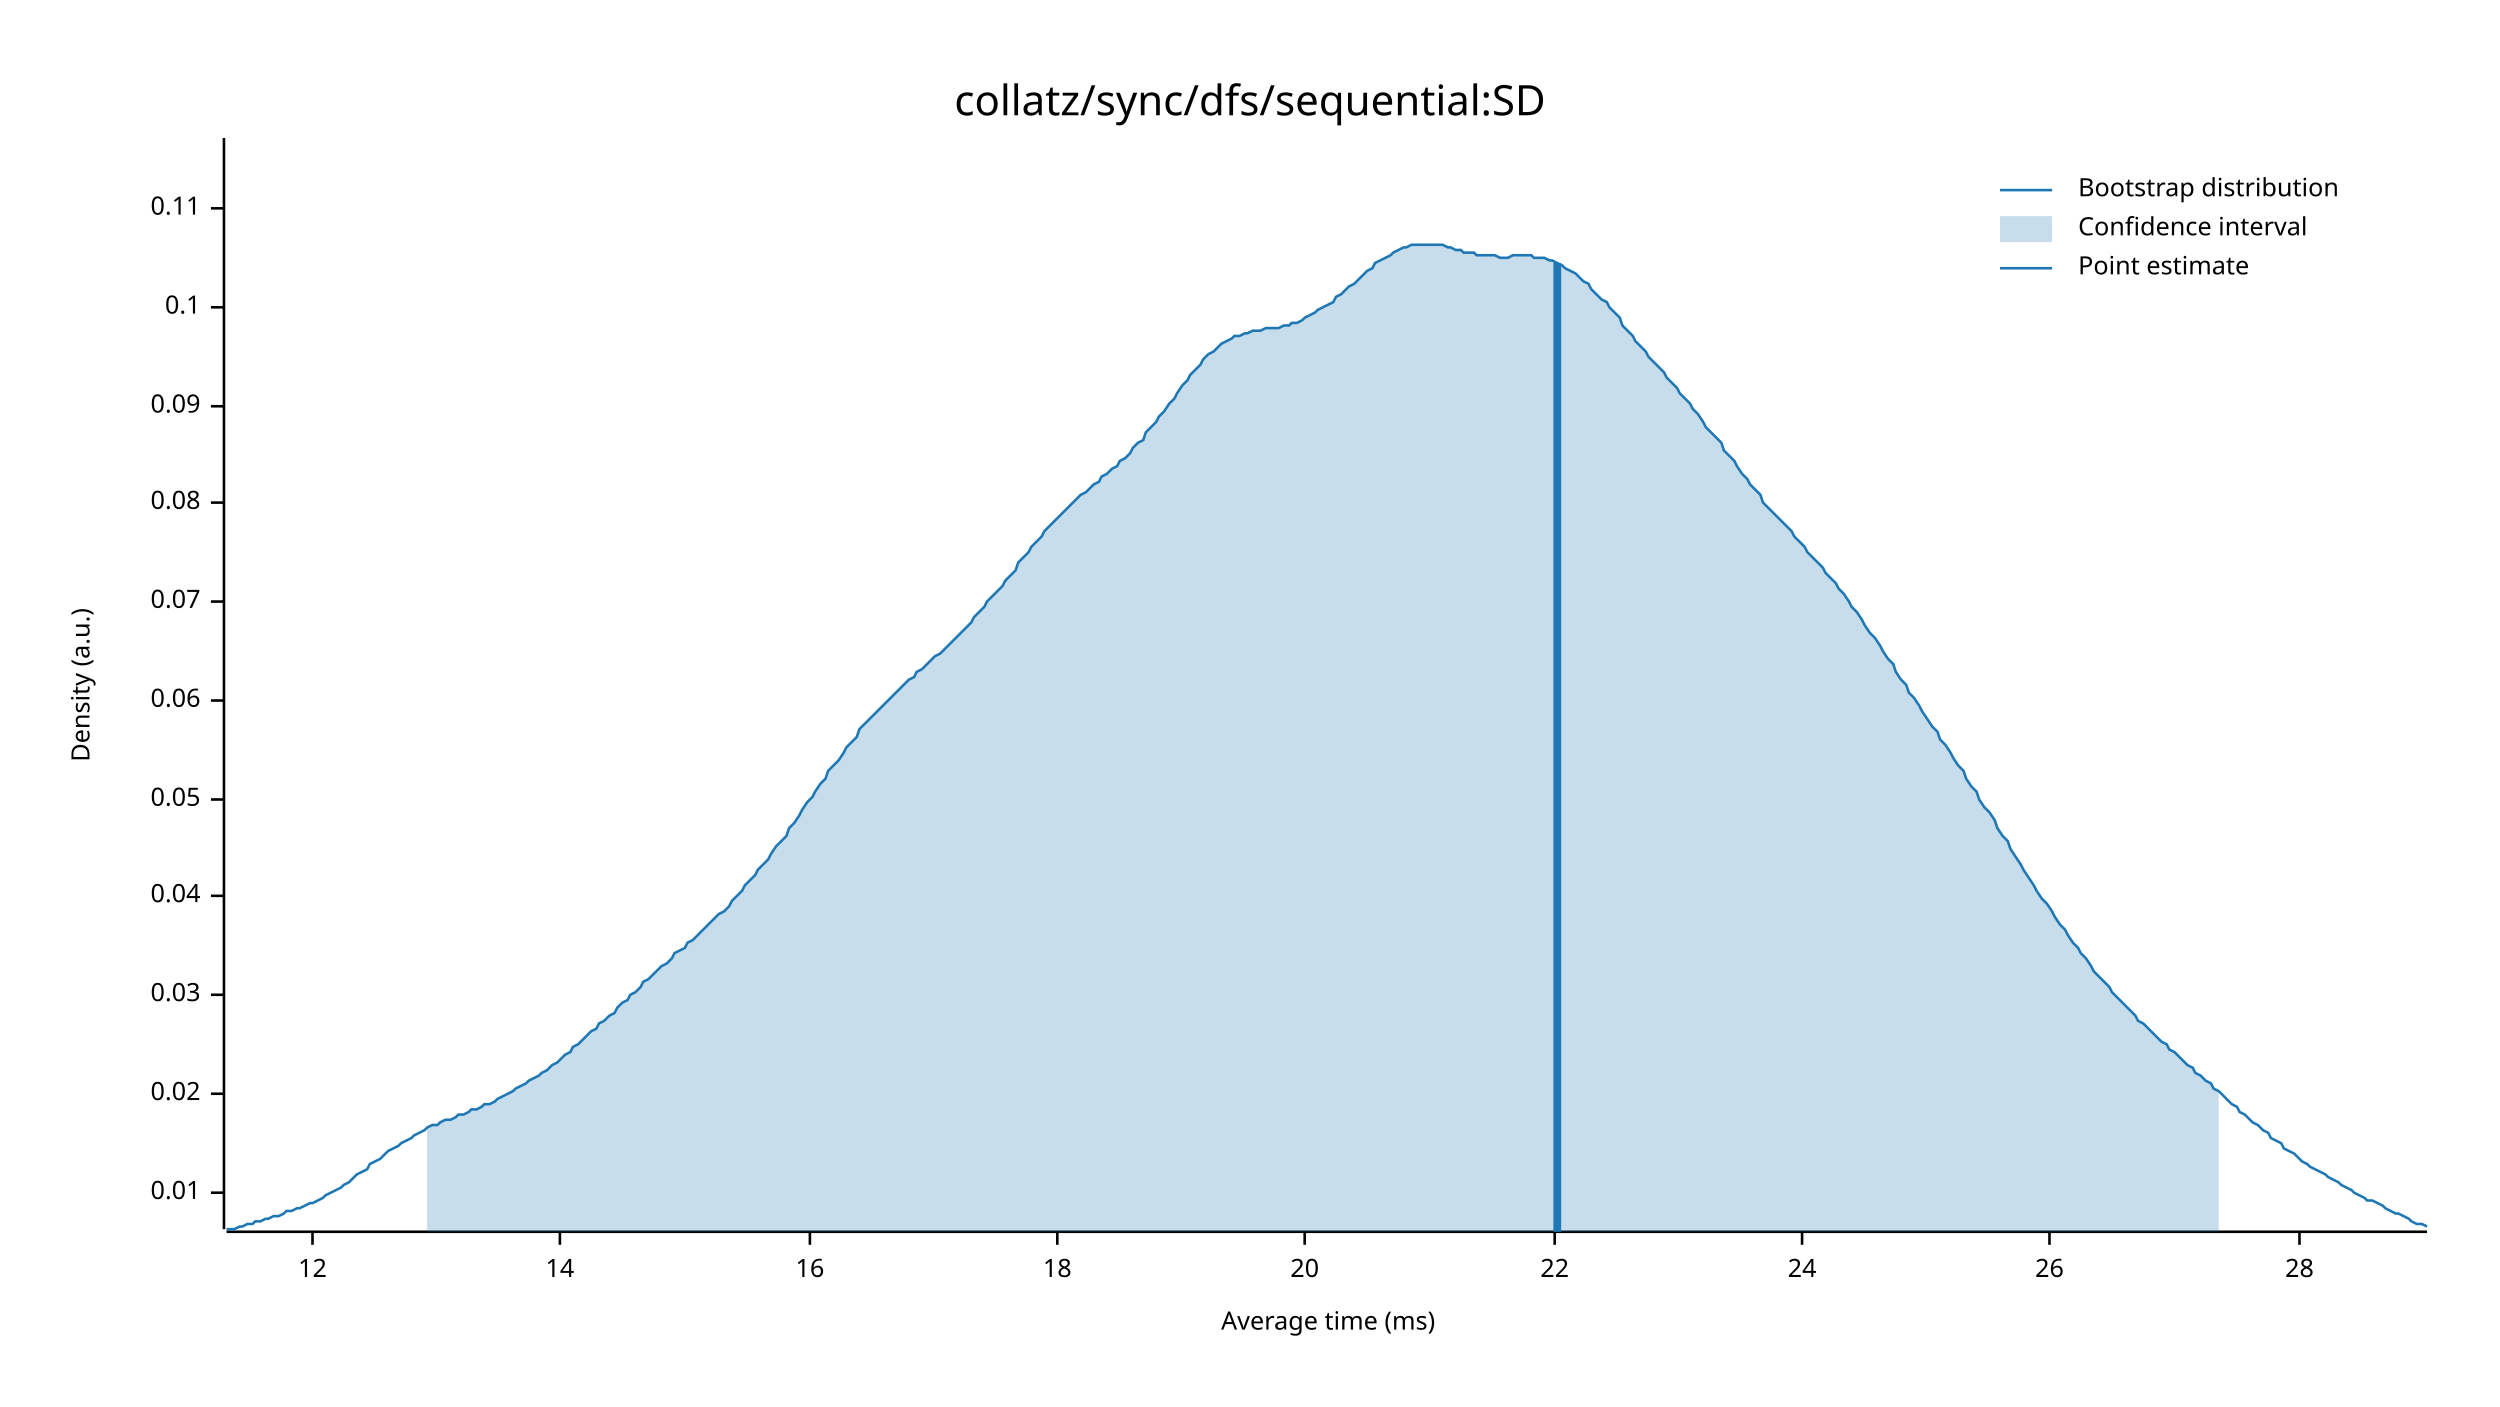
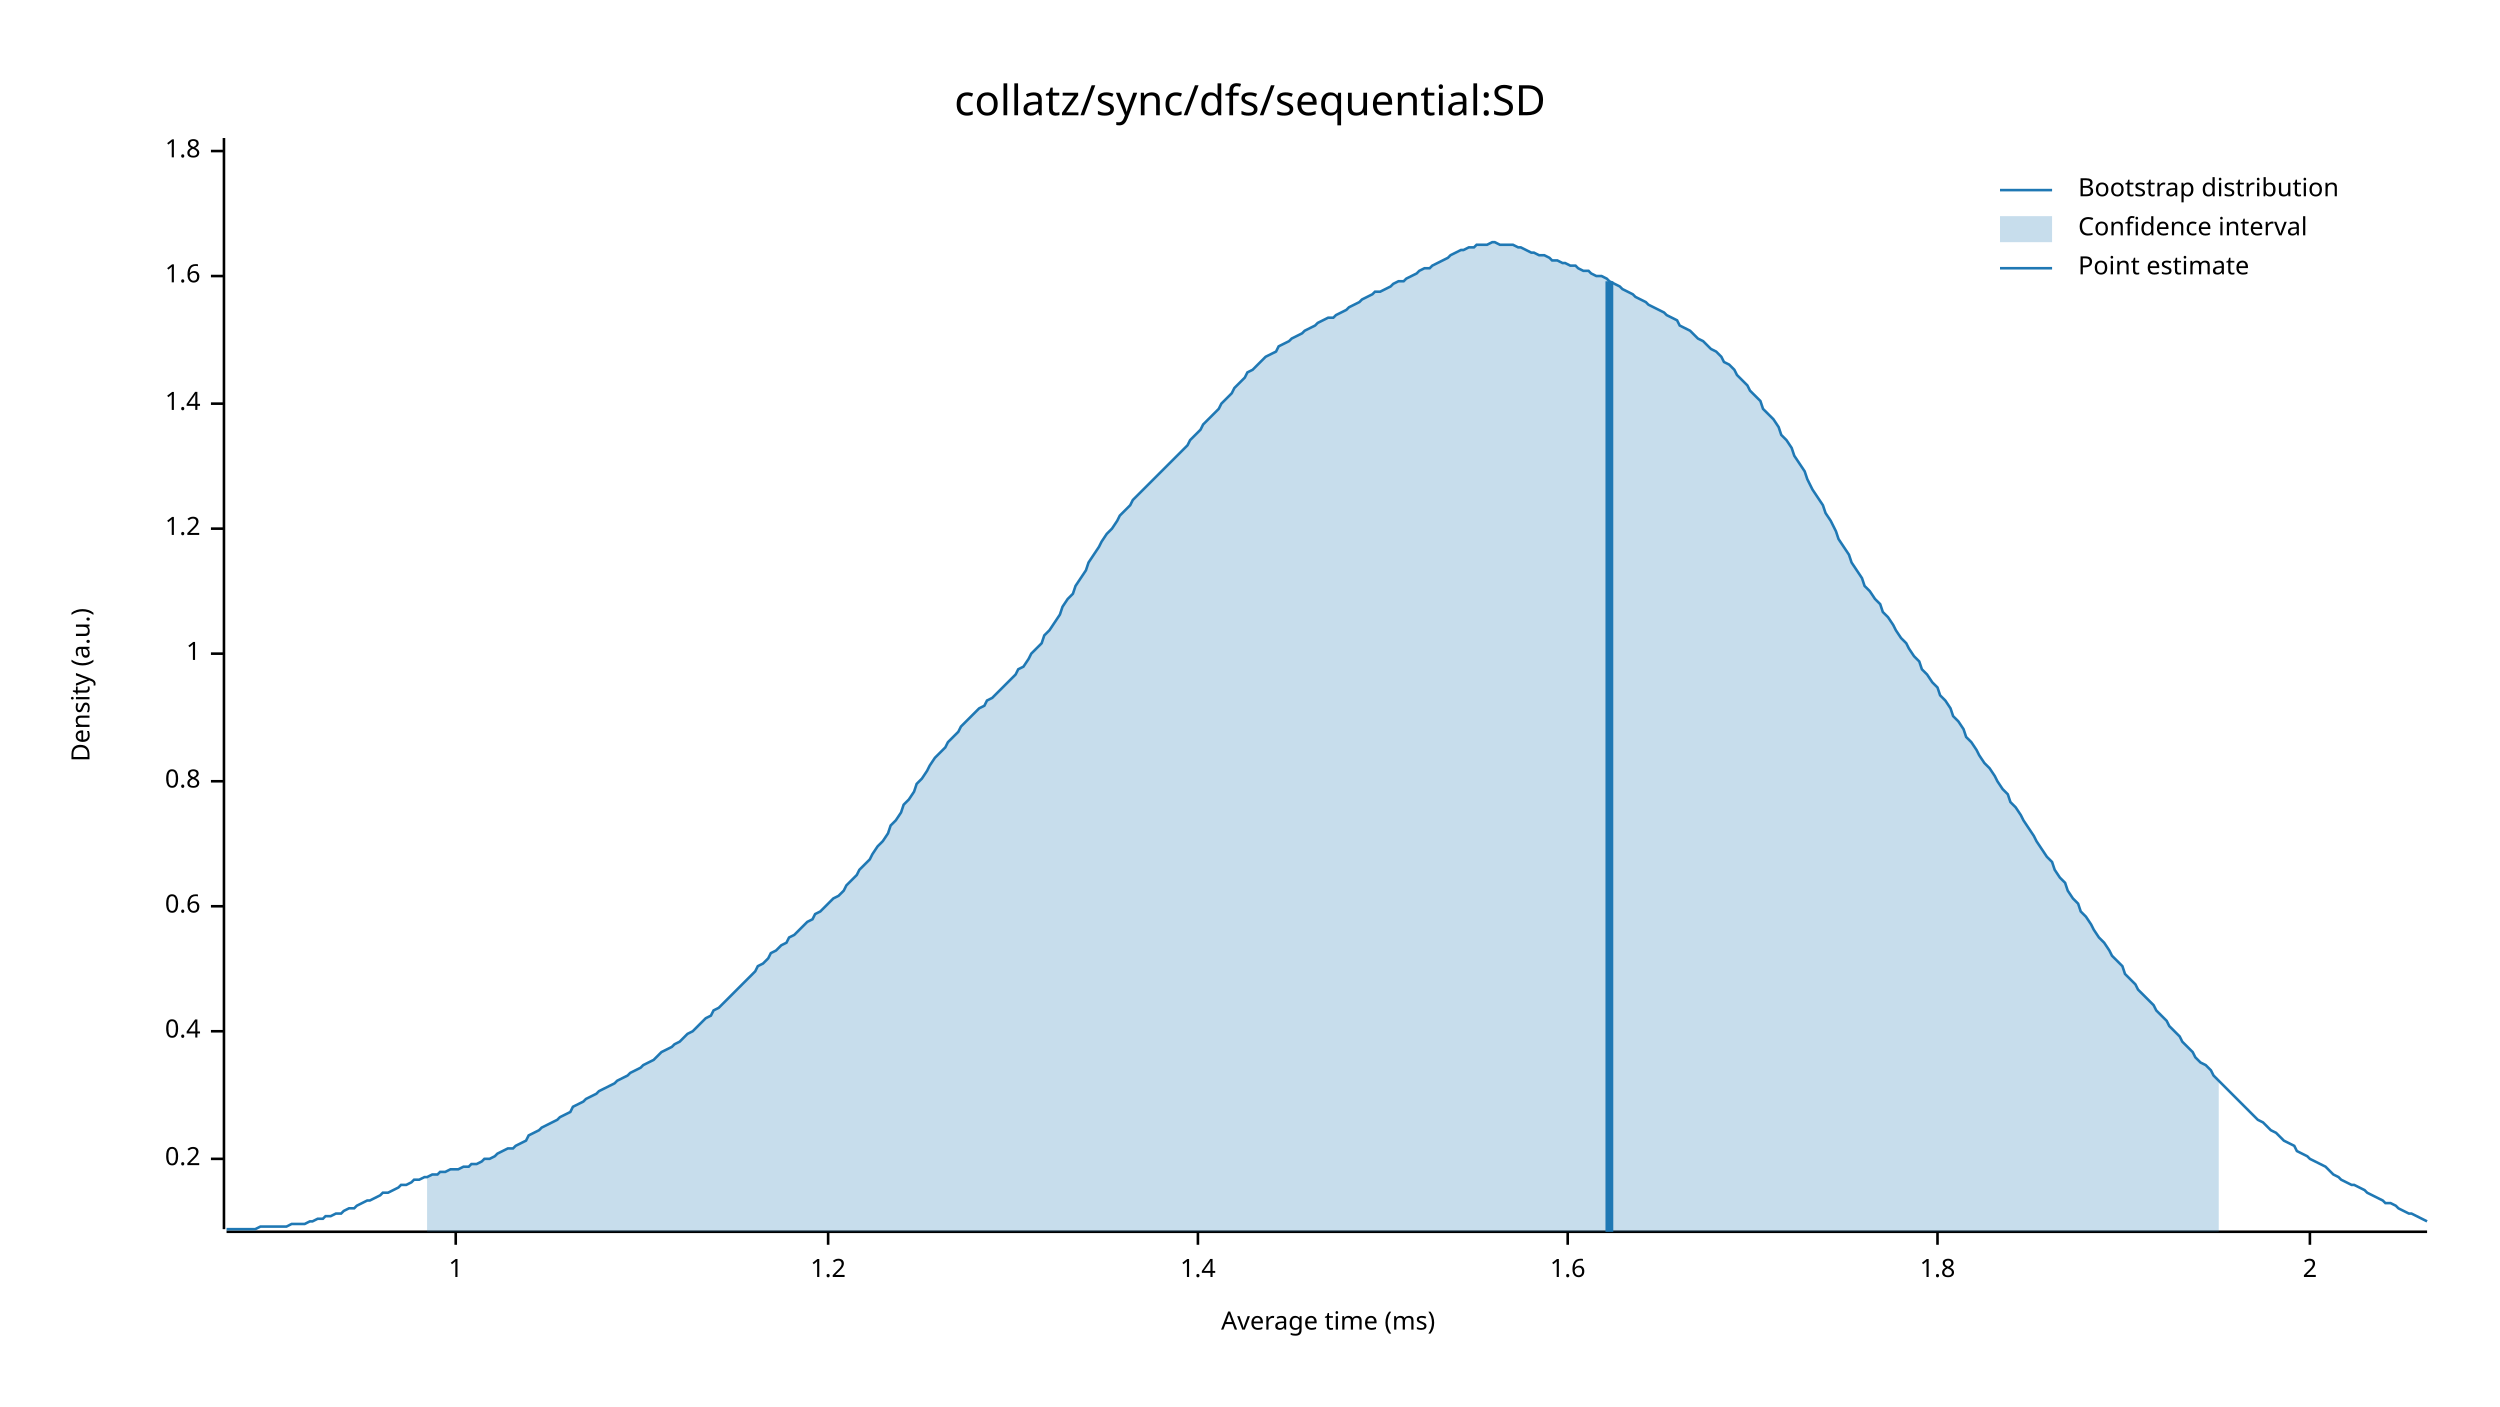
<svg xmlns="http://www.w3.org/2000/svg" width="960" height="540" viewBox="0 0 960 540">
  <text x="480" y="32" dy="0.76em" text-anchor="middle" font-family="sans-serif" font-size="16.129" opacity="1" fill="#000000">
collatz/sync/dfs/sequential:SD
</text>
  <text x="27" y="263" dy="0.76em" text-anchor="middle" font-family="sans-serif" font-size="9.677" opacity="1" fill="#000000" transform="rotate(270, 27, 263)">
Density (a.u.)
</text>
  <text x="510" y="513" dy="-0.5ex" text-anchor="middle" font-family="sans-serif" font-size="9.677" opacity="1" fill="#000000">
Average time (ms)
</text>
  <polyline fill="none" opacity="1" stroke="#000000" stroke-width="1" points="86,53 86,472 " />
-   <text x="77" y="458" dy="0.5ex" text-anchor="end" font-family="sans-serif" font-size="9.677" opacity="1" fill="#000000">
- 0.01
+   <text x="77" y="445" dy="0.5ex" text-anchor="end" font-family="sans-serif" font-size="9.677" opacity="1" fill="#000000">
+ 0.2
</text>
-   <polyline fill="none" opacity="1" stroke="#000000" stroke-width="1" points="81,458 86,458 " />
-   <text x="77" y="420" dy="0.5ex" text-anchor="end" font-family="sans-serif" font-size="9.677" opacity="1" fill="#000000">
- 0.02
+   <polyline fill="none" opacity="1" stroke="#000000" stroke-width="1" points="81,445 86,445 " />
+   <text x="77" y="396" dy="0.5ex" text-anchor="end" font-family="sans-serif" font-size="9.677" opacity="1" fill="#000000">
+ 0.4
</text>
-   <polyline fill="none" opacity="1" stroke="#000000" stroke-width="1" points="81,420 86,420 " />
-   <text x="77" y="382" dy="0.5ex" text-anchor="end" font-family="sans-serif" font-size="9.677" opacity="1" fill="#000000">
- 0.03
+   <polyline fill="none" opacity="1" stroke="#000000" stroke-width="1" points="81,396 86,396 " />
+   <text x="77" y="348" dy="0.5ex" text-anchor="end" font-family="sans-serif" font-size="9.677" opacity="1" fill="#000000">
+ 0.6
</text>
-   <polyline fill="none" opacity="1" stroke="#000000" stroke-width="1" points="81,382 86,382 " />
-   <text x="77" y="344" dy="0.5ex" text-anchor="end" font-family="sans-serif" font-size="9.677" opacity="1" fill="#000000">
- 0.04
+   <polyline fill="none" opacity="1" stroke="#000000" stroke-width="1" points="81,348 86,348 " />
+   <text x="77" y="300" dy="0.5ex" text-anchor="end" font-family="sans-serif" font-size="9.677" opacity="1" fill="#000000">
+ 0.8
</text>
-   <polyline fill="none" opacity="1" stroke="#000000" stroke-width="1" points="81,344 86,344 " />
-   <text x="77" y="307" dy="0.5ex" text-anchor="end" font-family="sans-serif" font-size="9.677" opacity="1" fill="#000000">
- 0.05
+   <polyline fill="none" opacity="1" stroke="#000000" stroke-width="1" points="81,300 86,300 " />
+   <text x="77" y="251" dy="0.5ex" text-anchor="end" font-family="sans-serif" font-size="9.677" opacity="1" fill="#000000">
+ 1
</text>
-   <polyline fill="none" opacity="1" stroke="#000000" stroke-width="1" points="81,307 86,307 " />
-   <text x="77" y="269" dy="0.5ex" text-anchor="end" font-family="sans-serif" font-size="9.677" opacity="1" fill="#000000">
- 0.06
+   <polyline fill="none" opacity="1" stroke="#000000" stroke-width="1" points="81,251 86,251 " />
+   <text x="77" y="203" dy="0.5ex" text-anchor="end" font-family="sans-serif" font-size="9.677" opacity="1" fill="#000000">
+ 1.2
</text>
-   <polyline fill="none" opacity="1" stroke="#000000" stroke-width="1" points="81,269 86,269 " />
-   <text x="77" y="231" dy="0.5ex" text-anchor="end" font-family="sans-serif" font-size="9.677" opacity="1" fill="#000000">
- 0.07
+   <polyline fill="none" opacity="1" stroke="#000000" stroke-width="1" points="81,203 86,203 " />
+   <text x="77" y="155" dy="0.5ex" text-anchor="end" font-family="sans-serif" font-size="9.677" opacity="1" fill="#000000">
+ 1.4
</text>
-   <polyline fill="none" opacity="1" stroke="#000000" stroke-width="1" points="81,231 86,231 " />
-   <text x="77" y="193" dy="0.5ex" text-anchor="end" font-family="sans-serif" font-size="9.677" opacity="1" fill="#000000">
- 0.08
+   <polyline fill="none" opacity="1" stroke="#000000" stroke-width="1" points="81,155 86,155 " />
+   <text x="77" y="106" dy="0.5ex" text-anchor="end" font-family="sans-serif" font-size="9.677" opacity="1" fill="#000000">
+ 1.6
</text>
-   <polyline fill="none" opacity="1" stroke="#000000" stroke-width="1" points="81,193 86,193 " />
-   <text x="77" y="156" dy="0.5ex" text-anchor="end" font-family="sans-serif" font-size="9.677" opacity="1" fill="#000000">
- 0.09
+   <polyline fill="none" opacity="1" stroke="#000000" stroke-width="1" points="81,106 86,106 " />
+   <text x="77" y="58" dy="0.5ex" text-anchor="end" font-family="sans-serif" font-size="9.677" opacity="1" fill="#000000">
+ 1.8
</text>
-   <polyline fill="none" opacity="1" stroke="#000000" stroke-width="1" points="81,156 86,156 " />
-   <text x="77" y="118" dy="0.5ex" text-anchor="end" font-family="sans-serif" font-size="9.677" opacity="1" fill="#000000">
- 0.1
+   <polyline fill="none" opacity="1" stroke="#000000" stroke-width="1" points="81,58 86,58 " />
+   <polyline fill="none" opacity="1" stroke="#000000" stroke-width="1" points="87,473 932,473 " />
+   <text x="175" y="483" dy="0.76em" text-anchor="middle" font-family="sans-serif" font-size="9.677" opacity="1" fill="#000000">
+ 1
</text>
-   <polyline fill="none" opacity="1" stroke="#000000" stroke-width="1" points="81,118 86,118 " />
-   <text x="77" y="80" dy="0.5ex" text-anchor="end" font-family="sans-serif" font-size="9.677" opacity="1" fill="#000000">
- 0.11
+   <polyline fill="none" opacity="1" stroke="#000000" stroke-width="1" points="175,473 175,478 " />
+   <text x="318" y="483" dy="0.76em" text-anchor="middle" font-family="sans-serif" font-size="9.677" opacity="1" fill="#000000">
+ 1.2
</text>
-   <polyline fill="none" opacity="1" stroke="#000000" stroke-width="1" points="81,80 86,80 " />
-   <polyline fill="none" opacity="1" stroke="#000000" stroke-width="1" points="87,473 932,473 " />
-   <text x="120" y="483" dy="0.76em" text-anchor="middle" font-family="sans-serif" font-size="9.677" opacity="1" fill="#000000">
- 12
+   <polyline fill="none" opacity="1" stroke="#000000" stroke-width="1" points="318,473 318,478 " />
+   <text x="460" y="483" dy="0.76em" text-anchor="middle" font-family="sans-serif" font-size="9.677" opacity="1" fill="#000000">
+ 1.4
</text>
-   <polyline fill="none" opacity="1" stroke="#000000" stroke-width="1" points="120,473 120,478 " />
-   <text x="215" y="483" dy="0.76em" text-anchor="middle" font-family="sans-serif" font-size="9.677" opacity="1" fill="#000000">
- 14
+   <polyline fill="none" opacity="1" stroke="#000000" stroke-width="1" points="460,473 460,478 " />
+   <text x="602" y="483" dy="0.76em" text-anchor="middle" font-family="sans-serif" font-size="9.677" opacity="1" fill="#000000">
+ 1.6
</text>
-   <polyline fill="none" opacity="1" stroke="#000000" stroke-width="1" points="215,473 215,478 " />
-   <text x="311" y="483" dy="0.76em" text-anchor="middle" font-family="sans-serif" font-size="9.677" opacity="1" fill="#000000">
- 16
+   <polyline fill="none" opacity="1" stroke="#000000" stroke-width="1" points="602,473 602,478 " />
+   <text x="744" y="483" dy="0.76em" text-anchor="middle" font-family="sans-serif" font-size="9.677" opacity="1" fill="#000000">
+ 1.8
</text>
-   <polyline fill="none" opacity="1" stroke="#000000" stroke-width="1" points="311,473 311,478 " />
-   <text x="406" y="483" dy="0.76em" text-anchor="middle" font-family="sans-serif" font-size="9.677" opacity="1" fill="#000000">
- 18
+   <polyline fill="none" opacity="1" stroke="#000000" stroke-width="1" points="744,473 744,478 " />
+   <text x="887" y="483" dy="0.76em" text-anchor="middle" font-family="sans-serif" font-size="9.677" opacity="1" fill="#000000">
+ 2
</text>
-   <polyline fill="none" opacity="1" stroke="#000000" stroke-width="1" points="406,473 406,478 " />
-   <text x="501" y="483" dy="0.76em" text-anchor="middle" font-family="sans-serif" font-size="9.677" opacity="1" fill="#000000">
- 20
- </text>
-   <polyline fill="none" opacity="1" stroke="#000000" stroke-width="1" points="501,473 501,478 " />
-   <text x="597" y="483" dy="0.76em" text-anchor="middle" font-family="sans-serif" font-size="9.677" opacity="1" fill="#000000">
- 22
- </text>
-   <polyline fill="none" opacity="1" stroke="#000000" stroke-width="1" points="597,473 597,478 " />
-   <text x="692" y="483" dy="0.76em" text-anchor="middle" font-family="sans-serif" font-size="9.677" opacity="1" fill="#000000">
- 24
- </text>
-   <polyline fill="none" opacity="1" stroke="#000000" stroke-width="1" points="692,473 692,478 " />
-   <text x="787" y="483" dy="0.76em" text-anchor="middle" font-family="sans-serif" font-size="9.677" opacity="1" fill="#000000">
- 26
- </text>
-   <polyline fill="none" opacity="1" stroke="#000000" stroke-width="1" points="787,473 787,478 " />
-   <text x="883" y="483" dy="0.76em" text-anchor="middle" font-family="sans-serif" font-size="9.677" opacity="1" fill="#000000">
- 28
- </text>
-   <polyline fill="none" opacity="1" stroke="#000000" stroke-width="1" points="883,473 883,478 " />
-   <polyline fill="none" opacity="1" stroke="#1F78B4" stroke-width="1" points="87,472 88,472 90,472 92,471 93,471 95,470 97,470 98,469 100,469 102,468 103,468 105,467 107,467 109,466 110,465 112,465 114,464 115,464 117,463 119,462 120,462 122,461 124,460 125,459 127,458 129,457 131,456 132,455 134,454 136,452 137,451 139,450 141,449 142,447 144,446 146,445 147,444 149,442 151,441 153,440 154,439 156,438 158,437 159,436 161,435 163,434 164,433 166,432 168,432 169,431 171,430 173,430 175,429 176,428 178,428 180,427 181,426 183,426 185,425 186,424 188,424 190,423 191,422 193,421 195,420 197,419 198,418 200,417 202,416 203,415 205,414 207,413 208,412 210,411 212,409 214,408 215,407 217,405 219,404 220,402 222,401 224,399 225,398 227,396 229,395 230,393 232,392 234,390 236,389 237,387 239,385 241,384 242,382 244,381 246,379 247,377 249,376 251,374 252,373 254,371 256,370 258,368 259,366 261,365 263,364 264,362 266,361 268,359 269,358 271,356 273,354 274,353 276,351 278,350 280,348 281,346 283,344 285,342 286,340 288,338 290,336 291,334 293,332 295,330 296,328 298,325 300,323 302,321 303,318 305,316 307,313 308,311 310,308 312,306 313,304 315,301 317,299 318,296 320,294 322,292 324,289 325,287 327,285 329,283 330,280 332,278 334,276 335,275 337,273 339,271 341,269 342,268 344,266 346,264 347,263 349,261 351,260 352,258 354,257 356,255 357,254 359,252 361,251 363,249 364,248 366,246 368,244 369,243 371,241 373,239 374,237 376,235 378,233 379,231 381,229 383,227 385,225 386,223 388,221 390,219 391,216 393,214 395,212 396,210 398,208 400,206 401,204 403,202 405,200 407,198 408,197 410,195 412,193 413,192 415,190 417,189 418,188 420,186 422,185 423,183 425,182 427,180 429,179 430,177 432,176 434,174 435,172 437,170 439,169 440,166 442,164 444,162 445,160 447,158 449,155 451,153 452,151 454,148 456,146 457,144 459,142 461,140 462,138 464,136 466,135 468,133 469,132 471,131 473,130 474,129 476,129 478,128 479,128 481,127 483,127 484,127 486,126 488,126 490,126 491,126 493,125 495,125 496,124 498,124 500,123 501,122 503,121 505,120 506,119 508,118 510,117 512,116 513,114 515,113 517,111 518,110 520,109 522,107 523,106 525,104 527,103 528,101 530,100 532,99 534,98 535,97 537,96 539,95 540,95 542,94 544,94 545,94 547,94 549,94 550,94 552,94 554,94 556,95 557,95 559,96 561,96 562,97 564,97 566,97 567,98 569,98 571,98 573,98 574,98 576,99 578,99 579,99 581,98 583,98 584,98 586,98 588,98 589,99 591,99 593,99 595,100 596,100 598,101 600,102 601,103 603,104 605,105 606,106 608,108 610,109 611,111 613,113 615,115 617,116 618,118 620,120 622,122 623,125 625,127 627,129 628,131 630,133 632,135 633,137 635,139 637,141 639,143 640,145 642,147 644,149 645,151 647,153 649,155 650,157 652,159 654,162 655,164 657,166 659,168 661,170 662,173 664,175 666,177 667,179 669,182 671,184 672,186 674,188 676,190 677,193 679,195 681,197 683,199 684,200 686,202 688,204 689,206 691,208 693,210 694,212 696,214 698,216 700,218 701,220 703,222 705,224 706,226 708,228 710,231 711,233 713,235 715,238 716,240 718,243 720,245 722,248 723,250 725,253 727,255 728,258 730,261 732,263 733,266 735,268 737,271 738,273 740,276 742,279 744,281 745,284 747,286 749,289 750,291 752,294 754,296 755,299 757,302 759,304 760,307 762,310 764,312 766,315 767,318 769,321 771,323 772,326 774,329 776,332 777,334 779,337 781,340 782,342 784,345 786,347 788,350 789,352 791,355 793,357 794,359 796,362 798,364 799,366 801,368 803,371 804,373 806,375 808,377 810,379 811,381 813,383 815,385 816,386 818,388 820,390 821,392 823,393 825,395 827,397 828,398 830,400 832,401 833,403 835,404 837,406 838,407 840,409 842,410 843,412 845,413 847,415 849,416 850,418 852,419 854,421 855,422 857,424 859,425 860,427 862,428 864,430 865,431 867,432 869,434 871,435 872,437 874,438 876,439 877,441 879,442 881,443 882,444 884,446 886,447 887,448 889,449 891,450 893,451 894,452 896,453 898,454 899,455 901,456 903,457 904,458 906,459 908,460 909,461 911,461 913,462 915,463 916,464 918,465 920,466 921,466 923,467 925,468 926,469 928,470 930,470 932,471 " />
-   <polygon opacity="0.25" fill="#1F78B4" points="164,433 166,432 168,432 169,431 171,430 173,430 175,429 176,428 178,428 180,427 181,426 183,426 185,425 186,424 188,424 190,423 191,422 193,421 195,420 197,419 198,418 200,417 202,416 203,415 205,414 207,413 208,412 210,411 212,409 214,408 215,407 217,405 219,404 220,402 222,401 224,399 225,398 227,396 229,395 230,393 232,392 234,390 236,389 237,387 239,385 241,384 242,382 244,381 246,379 247,377 249,376 251,374 252,373 254,371 256,370 258,368 259,366 261,365 263,364 264,362 266,361 268,359 269,358 271,356 273,354 274,353 276,351 278,350 280,348 281,346 283,344 285,342 286,340 288,338 290,336 291,334 293,332 295,330 296,328 298,325 300,323 302,321 303,318 305,316 307,313 308,311 310,308 312,306 313,304 315,301 317,299 318,296 320,294 322,292 324,289 325,287 327,285 329,283 330,280 332,278 334,276 335,275 337,273 339,271 341,269 342,268 344,266 346,264 347,263 349,261 351,260 352,258 354,257 356,255 357,254 359,252 361,251 363,249 364,248 366,246 368,244 369,243 371,241 373,239 374,237 376,235 378,233 379,231 381,229 383,227 385,225 386,223 388,221 390,219 391,216 393,214 395,212 396,210 398,208 400,206 401,204 403,202 405,200 407,198 408,197 410,195 412,193 413,192 415,190 417,189 418,188 420,186 422,185 423,183 425,182 427,180 429,179 430,177 432,176 434,174 435,172 437,170 439,169 440,166 442,164 444,162 445,160 447,158 449,155 451,153 452,151 454,148 456,146 457,144 459,142 461,140 462,138 464,136 466,135 468,133 469,132 471,131 473,130 474,129 476,129 478,128 479,128 481,127 483,127 484,127 486,126 488,126 490,126 491,126 493,125 495,125 496,124 498,124 500,123 501,122 503,121 505,120 506,119 508,118 510,117 512,116 513,114 515,113 517,111 518,110 520,109 522,107 523,106 525,104 527,103 528,101 530,100 532,99 534,98 535,97 537,96 539,95 540,95 542,94 544,94 545,94 547,94 549,94 550,94 552,94 554,94 556,95 557,95 559,96 561,96 562,97 564,97 566,97 567,98 569,98 571,98 573,98 574,98 576,99 578,99 579,99 581,98 583,98 584,98 586,98 588,98 589,99 591,99 593,99 595,100 596,100 598,101 600,102 601,103 603,104 605,105 606,106 608,108 610,109 611,111 613,113 615,115 617,116 618,118 620,120 622,122 623,125 625,127 627,129 628,131 630,133 632,135 633,137 635,139 637,141 639,143 640,145 642,147 644,149 645,151 647,153 649,155 650,157 652,159 654,162 655,164 657,166 659,168 661,170 662,173 664,175 666,177 667,179 669,182 671,184 672,186 674,188 676,190 677,193 679,195 681,197 683,199 684,200 686,202 688,204 689,206 691,208 693,210 694,212 696,214 698,216 700,218 701,220 703,222 705,224 706,226 708,228 710,231 711,233 713,235 715,238 716,240 718,243 720,245 722,248 723,250 725,253 727,255 728,258 730,261 732,263 733,266 735,268 737,271 738,273 740,276 742,279 744,281 745,284 747,286 749,289 750,291 752,294 754,296 755,299 757,302 759,304 760,307 762,310 764,312 766,315 767,318 769,321 771,323 772,326 774,329 776,332 777,334 779,337 781,340 782,342 784,345 786,347 788,350 789,352 791,355 793,357 794,359 796,362 798,364 799,366 801,368 803,371 804,373 806,375 808,377 810,379 811,381 813,383 815,385 816,386 818,388 820,390 821,392 823,393 825,395 827,397 828,398 830,400 832,401 833,403 835,404 837,406 838,407 840,409 842,410 843,412 845,413 847,415 849,416 850,418 852,419 852,473 164,473 " />
-   <polyline fill="none" opacity="1" stroke="#1F78B4" stroke-width="3" points="598,473 598,101 " />
+   <polyline fill="none" opacity="1" stroke="#000000" stroke-width="1" points="887,473 887,478 " />
+   <polyline fill="none" opacity="1" stroke="#1F78B4" stroke-width="1" points="87,472 88,472 90,472 92,472 93,472 95,472 97,472 98,472 100,471 102,471 103,471 105,471 107,471 109,471 110,471 112,470 114,470 115,470 117,470 119,469 120,469 122,468 124,468 125,467 127,467 129,466 131,466 132,465 134,464 136,464 137,463 139,462 141,461 142,461 144,460 146,459 147,458 149,458 151,457 153,456 154,455 156,455 158,454 159,453 161,453 163,452 164,452 166,451 168,451 169,450 171,450 173,449 175,449 176,449 178,448 180,448 181,447 183,447 185,446 186,445 188,445 190,444 191,443 193,442 195,441 197,441 198,440 200,439 202,438 203,436 205,435 207,434 208,433 210,432 212,431 214,430 215,429 217,428 219,427 220,425 222,424 224,423 225,422 227,421 229,420 230,419 232,418 234,417 236,416 237,415 239,414 241,413 242,412 244,411 246,410 247,409 249,408 251,407 252,406 254,404 256,403 258,402 259,401 261,400 263,398 264,397 266,396 268,394 269,393 271,391 273,390 274,388 276,387 278,385 280,383 281,382 283,380 285,378 286,377 288,375 290,373 291,371 293,370 295,368 296,366 298,365 300,363 302,362 303,360 305,359 307,357 308,356 310,354 312,353 313,351 315,350 317,348 318,347 320,345 322,344 324,342 325,340 327,338 329,336 330,334 332,332 334,330 335,328 337,325 339,323 341,320 342,317 344,315 346,312 347,309 349,307 351,304 352,301 354,299 356,296 357,294 359,291 361,289 363,287 364,285 366,283 368,281 369,279 371,277 373,275 374,274 376,272 378,271 379,269 381,268 383,266 385,264 386,263 388,261 390,259 391,257 393,256 395,253 396,251 398,249 400,247 401,244 403,242 405,239 407,236 408,233 410,230 412,228 413,225 415,222 417,219 418,216 420,213 422,210 423,208 425,205 427,203 429,200 430,198 432,196 434,194 435,192 437,190 439,188 440,187 442,185 444,183 445,182 447,180 449,178 451,176 452,175 454,173 456,171 457,169 459,167 461,165 462,163 464,161 466,159 468,157 469,155 471,153 473,151 474,149 476,147 478,145 479,143 481,142 483,140 484,139 486,137 488,136 490,135 491,133 493,132 495,131 496,130 498,129 500,128 501,127 503,126 505,125 506,124 508,123 510,122 512,122 513,121 515,120 517,119 518,118 520,117 522,116 523,115 525,114 527,113 528,112 530,112 532,111 534,110 535,109 537,108 539,108 540,107 542,106 544,105 545,104 547,103 549,103 550,102 552,101 554,100 556,99 557,98 559,97 561,96 562,96 564,95 566,95 567,94 569,94 571,94 573,93 574,93 576,94 578,94 579,94 581,94 583,95 584,95 586,96 588,97 589,97 591,98 593,98 595,99 596,100 598,100 600,101 601,101 603,102 605,102 606,103 608,104 610,104 611,105 613,106 615,106 617,107 618,108 620,109 622,110 623,111 625,112 627,113 628,114 630,115 632,116 633,117 635,118 637,119 639,120 640,121 642,122 644,123 645,125 647,126 649,127 650,128 652,130 654,131 655,132 657,134 659,135 661,137 662,139 664,140 666,142 667,144 669,146 671,148 672,150 674,152 676,154 677,157 679,159 681,161 683,164 684,167 686,169 688,172 689,175 691,178 693,181 694,184 696,188 698,191 700,194 701,197 703,200 705,204 706,207 708,210 710,213 711,216 713,219 715,222 716,225 718,227 720,230 722,232 723,235 725,237 727,240 728,242 730,245 732,247 733,249 735,252 737,254 738,257 740,259 742,262 744,264 745,267 747,269 749,272 750,275 752,277 754,280 755,283 757,285 759,288 760,290 762,293 764,295 766,298 767,300 769,303 771,305 772,308 774,310 776,313 777,315 779,318 781,321 782,323 784,326 786,329 788,331 789,334 791,337 793,339 794,342 796,345 798,347 799,350 801,352 803,355 804,357 806,360 808,362 810,365 811,367 813,369 815,371 816,374 818,376 820,378 821,380 823,382 825,384 827,386 828,388 830,390 832,392 833,394 835,396 837,398 838,400 840,402 842,404 843,406 845,408 847,409 849,411 850,413 852,415 854,417 855,418 857,420 859,422 860,423 862,425 864,427 865,428 867,430 869,431 871,433 872,434 874,435 876,437 877,438 879,439 881,440 882,442 884,443 886,444 887,445 889,446 891,447 893,448 894,449 896,451 898,452 899,453 901,454 903,455 904,455 906,456 908,457 909,458 911,459 913,460 915,461 916,462 918,462 920,463 921,464 923,465 925,466 926,466 928,467 930,468 932,469 " />
+   <polygon opacity="0.25" fill="#1F78B4" points="164,452 166,451 168,451 169,450 171,450 173,449 175,449 176,449 178,448 180,448 181,447 183,447 185,446 186,445 188,445 190,444 191,443 193,442 195,441 197,441 198,440 200,439 202,438 203,436 205,435 207,434 208,433 210,432 212,431 214,430 215,429 217,428 219,427 220,425 222,424 224,423 225,422 227,421 229,420 230,419 232,418 234,417 236,416 237,415 239,414 241,413 242,412 244,411 246,410 247,409 249,408 251,407 252,406 254,404 256,403 258,402 259,401 261,400 263,398 264,397 266,396 268,394 269,393 271,391 273,390 274,388 276,387 278,385 280,383 281,382 283,380 285,378 286,377 288,375 290,373 291,371 293,370 295,368 296,366 298,365 300,363 302,362 303,360 305,359 307,357 308,356 310,354 312,353 313,351 315,350 317,348 318,347 320,345 322,344 324,342 325,340 327,338 329,336 330,334 332,332 334,330 335,328 337,325 339,323 341,320 342,317 344,315 346,312 347,309 349,307 351,304 352,301 354,299 356,296 357,294 359,291 361,289 363,287 364,285 366,283 368,281 369,279 371,277 373,275 374,274 376,272 378,271 379,269 381,268 383,266 385,264 386,263 388,261 390,259 391,257 393,256 395,253 396,251 398,249 400,247 401,244 403,242 405,239 407,236 408,233 410,230 412,228 413,225 415,222 417,219 418,216 420,213 422,210 423,208 425,205 427,203 429,200 430,198 432,196 434,194 435,192 437,190 439,188 440,187 442,185 444,183 445,182 447,180 449,178 451,176 452,175 454,173 456,171 457,169 459,167 461,165 462,163 464,161 466,159 468,157 469,155 471,153 473,151 474,149 476,147 478,145 479,143 481,142 483,140 484,139 486,137 488,136 490,135 491,133 493,132 495,131 496,130 498,129 500,128 501,127 503,126 505,125 506,124 508,123 510,122 512,122 513,121 515,120 517,119 518,118 520,117 522,116 523,115 525,114 527,113 528,112 530,112 532,111 534,110 535,109 537,108 539,108 540,107 542,106 544,105 545,104 547,103 549,103 550,102 552,101 554,100 556,99 557,98 559,97 561,96 562,96 564,95 566,95 567,94 569,94 571,94 573,93 574,93 576,94 578,94 579,94 581,94 583,95 584,95 586,96 588,97 589,97 591,98 593,98 595,99 596,100 598,100 600,101 601,101 603,102 605,102 606,103 608,104 610,104 611,105 613,106 615,106 617,107 618,108 620,109 622,110 623,111 625,112 627,113 628,114 630,115 632,116 633,117 635,118 637,119 639,120 640,121 642,122 644,123 645,125 647,126 649,127 650,128 652,130 654,131 655,132 657,134 659,135 661,137 662,139 664,140 666,142 667,144 669,146 671,148 672,150 674,152 676,154 677,157 679,159 681,161 683,164 684,167 686,169 688,172 689,175 691,178 693,181 694,184 696,188 698,191 700,194 701,197 703,200 705,204 706,207 708,210 710,213 711,216 713,219 715,222 716,225 718,227 720,230 722,232 723,235 725,237 727,240 728,242 730,245 732,247 733,249 735,252 737,254 738,257 740,259 742,262 744,264 745,267 747,269 749,272 750,275 752,277 754,280 755,283 757,285 759,288 760,290 762,293 764,295 766,298 767,300 769,303 771,305 772,308 774,310 776,313 777,315 779,318 781,321 782,323 784,326 786,329 788,331 789,334 791,337 793,339 794,342 796,345 798,347 799,350 801,352 803,355 804,357 806,360 808,362 810,365 811,367 813,369 815,371 816,374 818,376 820,378 821,380 823,382 825,384 827,386 828,388 830,390 832,392 833,394 835,396 837,398 838,400 840,402 842,404 843,406 845,408 847,409 849,411 850,413 852,415 852,473 164,473 " />
+   <polyline fill="none" opacity="1" stroke="#1F78B4" stroke-width="3" points="618,473 618,108 " />
  <text x="798" y="68" dy="0.76em" text-anchor="start" font-family="sans-serif" font-size="9.677" opacity="1" fill="#000000">
Bootstrap distribution
</text>
  <text x="798" y="83" dy="0.76em" text-anchor="start" font-family="sans-serif" font-size="9.677" opacity="1" fill="#000000">
Confidence interval
</text>
  <text x="798" y="98" dy="0.76em" text-anchor="start" font-family="sans-serif" font-size="9.677" opacity="1" fill="#000000">
Point estimate
</text>
  <polyline fill="none" opacity="1" stroke="#1F78B4" stroke-width="1" points="768,73 788,73 " />
  <rect x="768" y="83" width="20" height="10" opacity="0.25" fill="#1F78B4" stroke="none" />
  <polyline fill="none" opacity="1" stroke="#1F78B4" stroke-width="1" points="768,103 788,103 " />
</svg>
